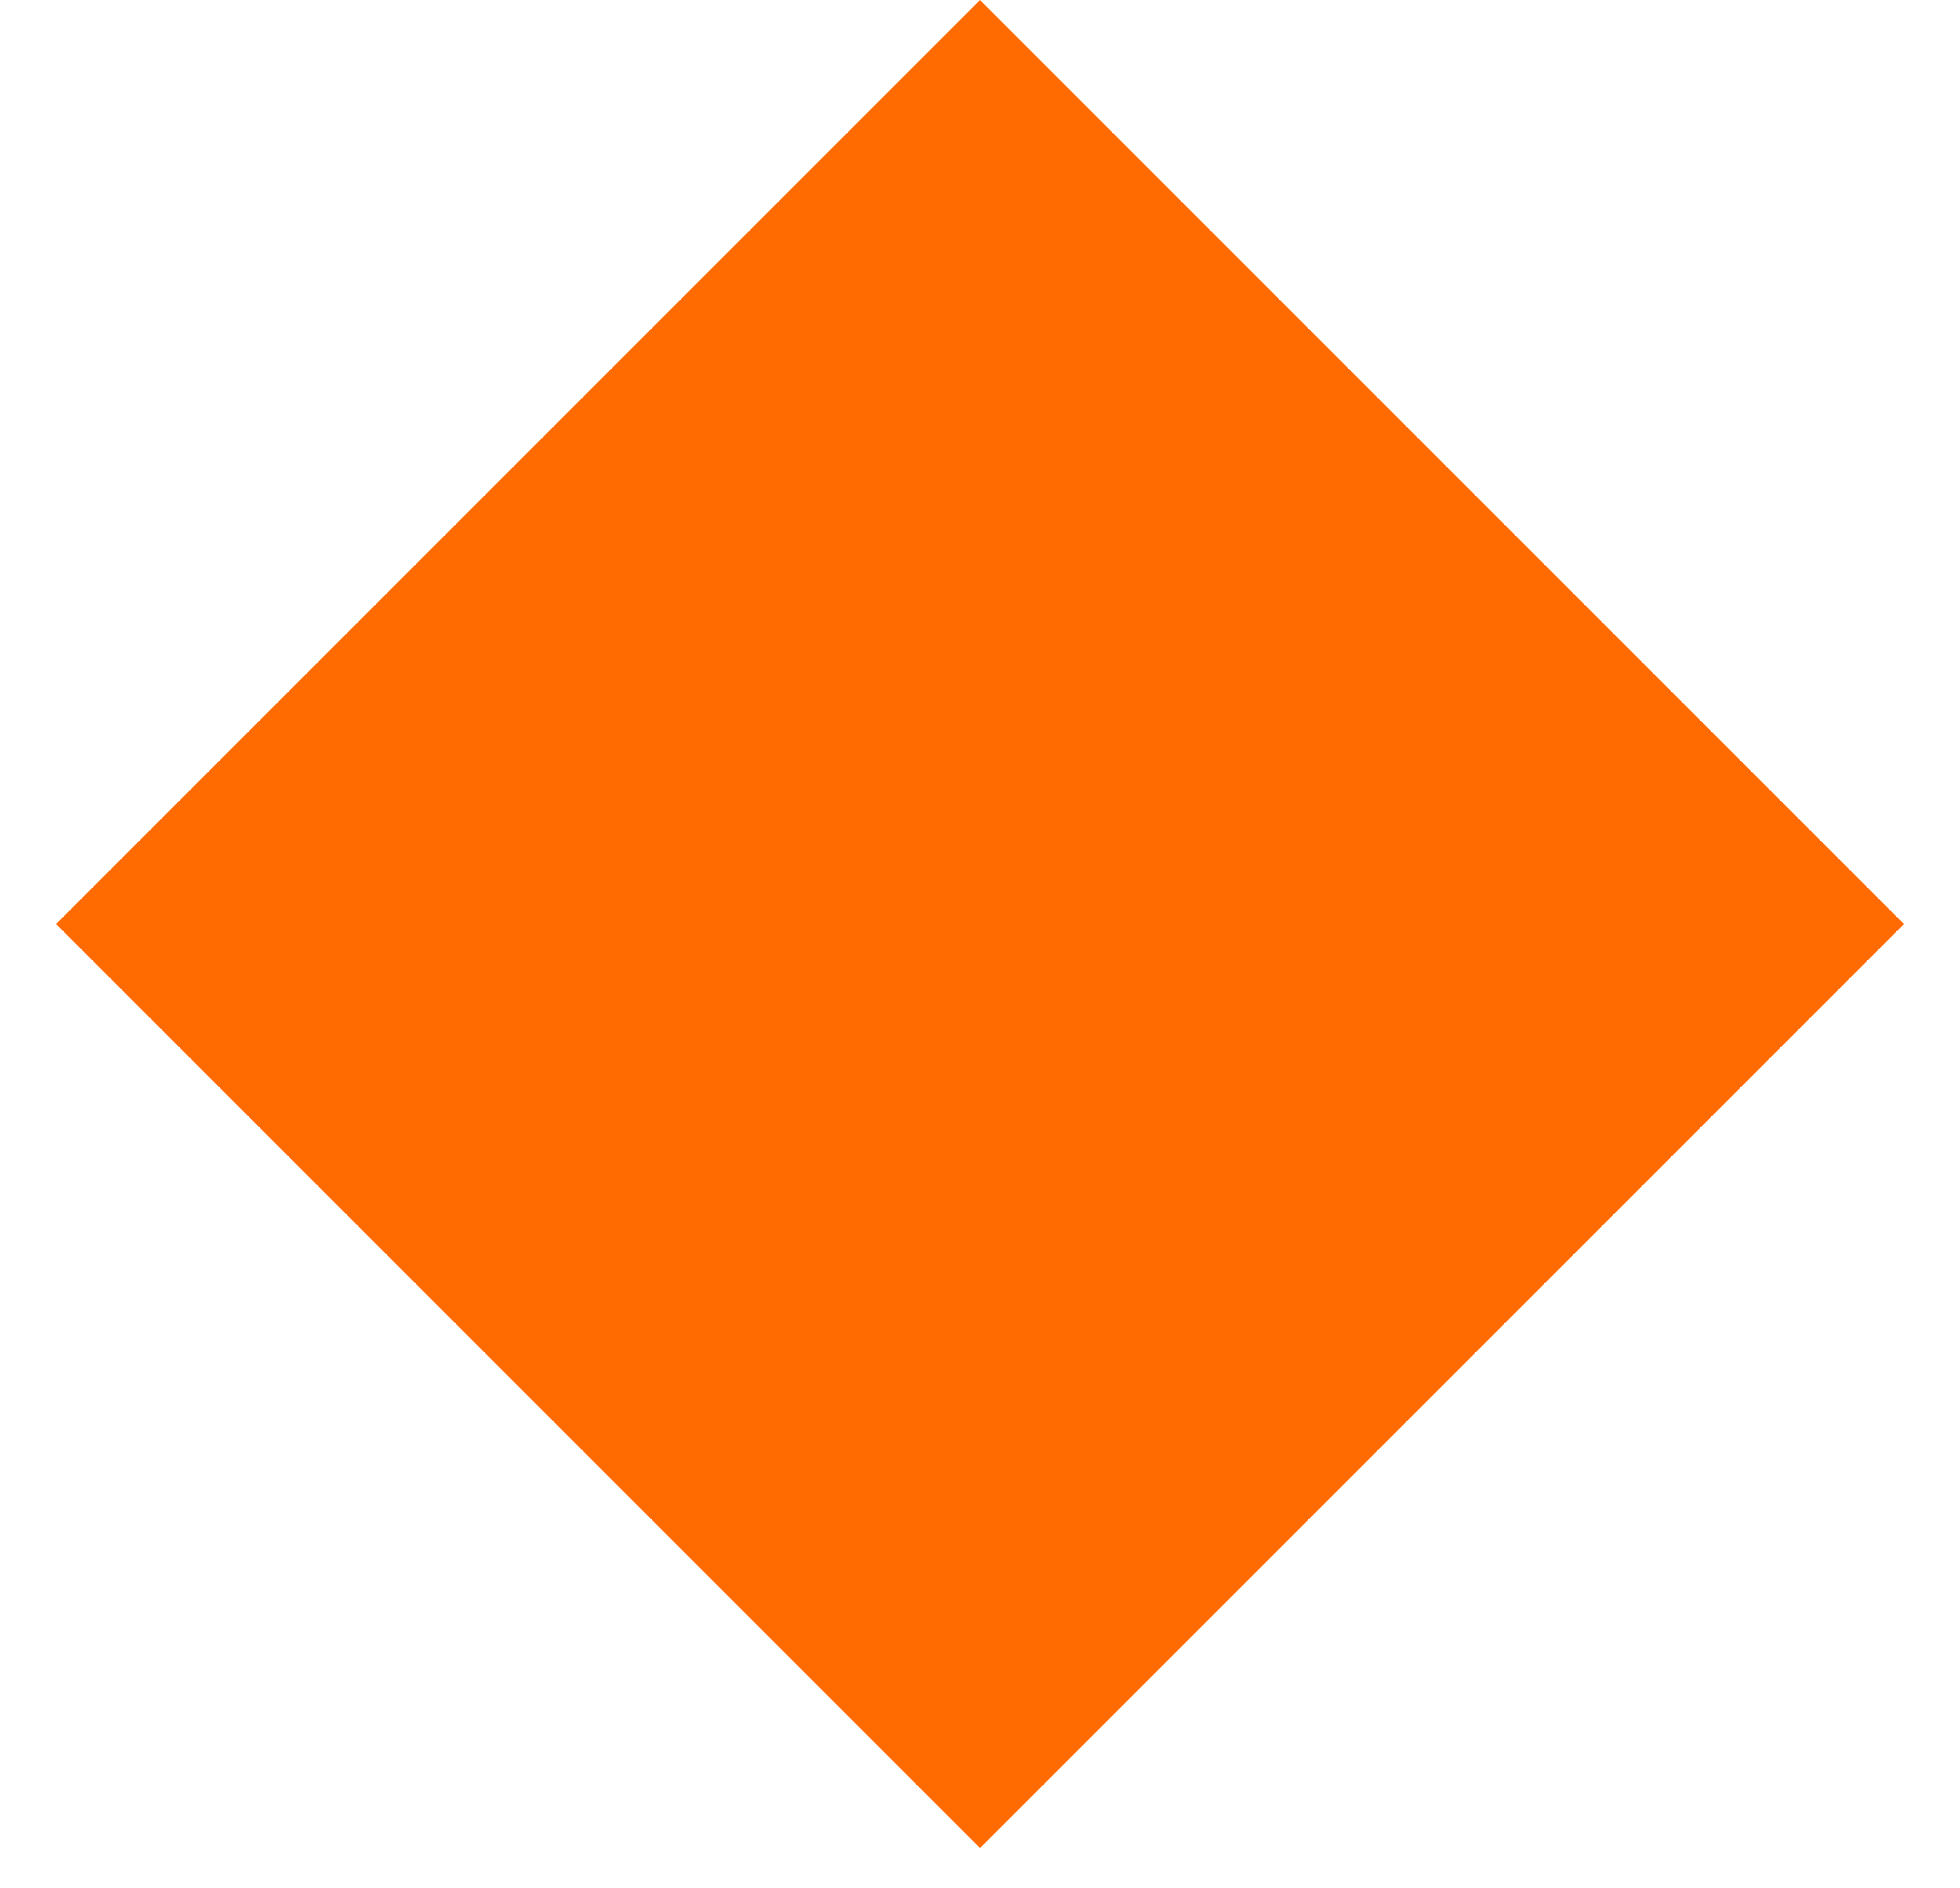
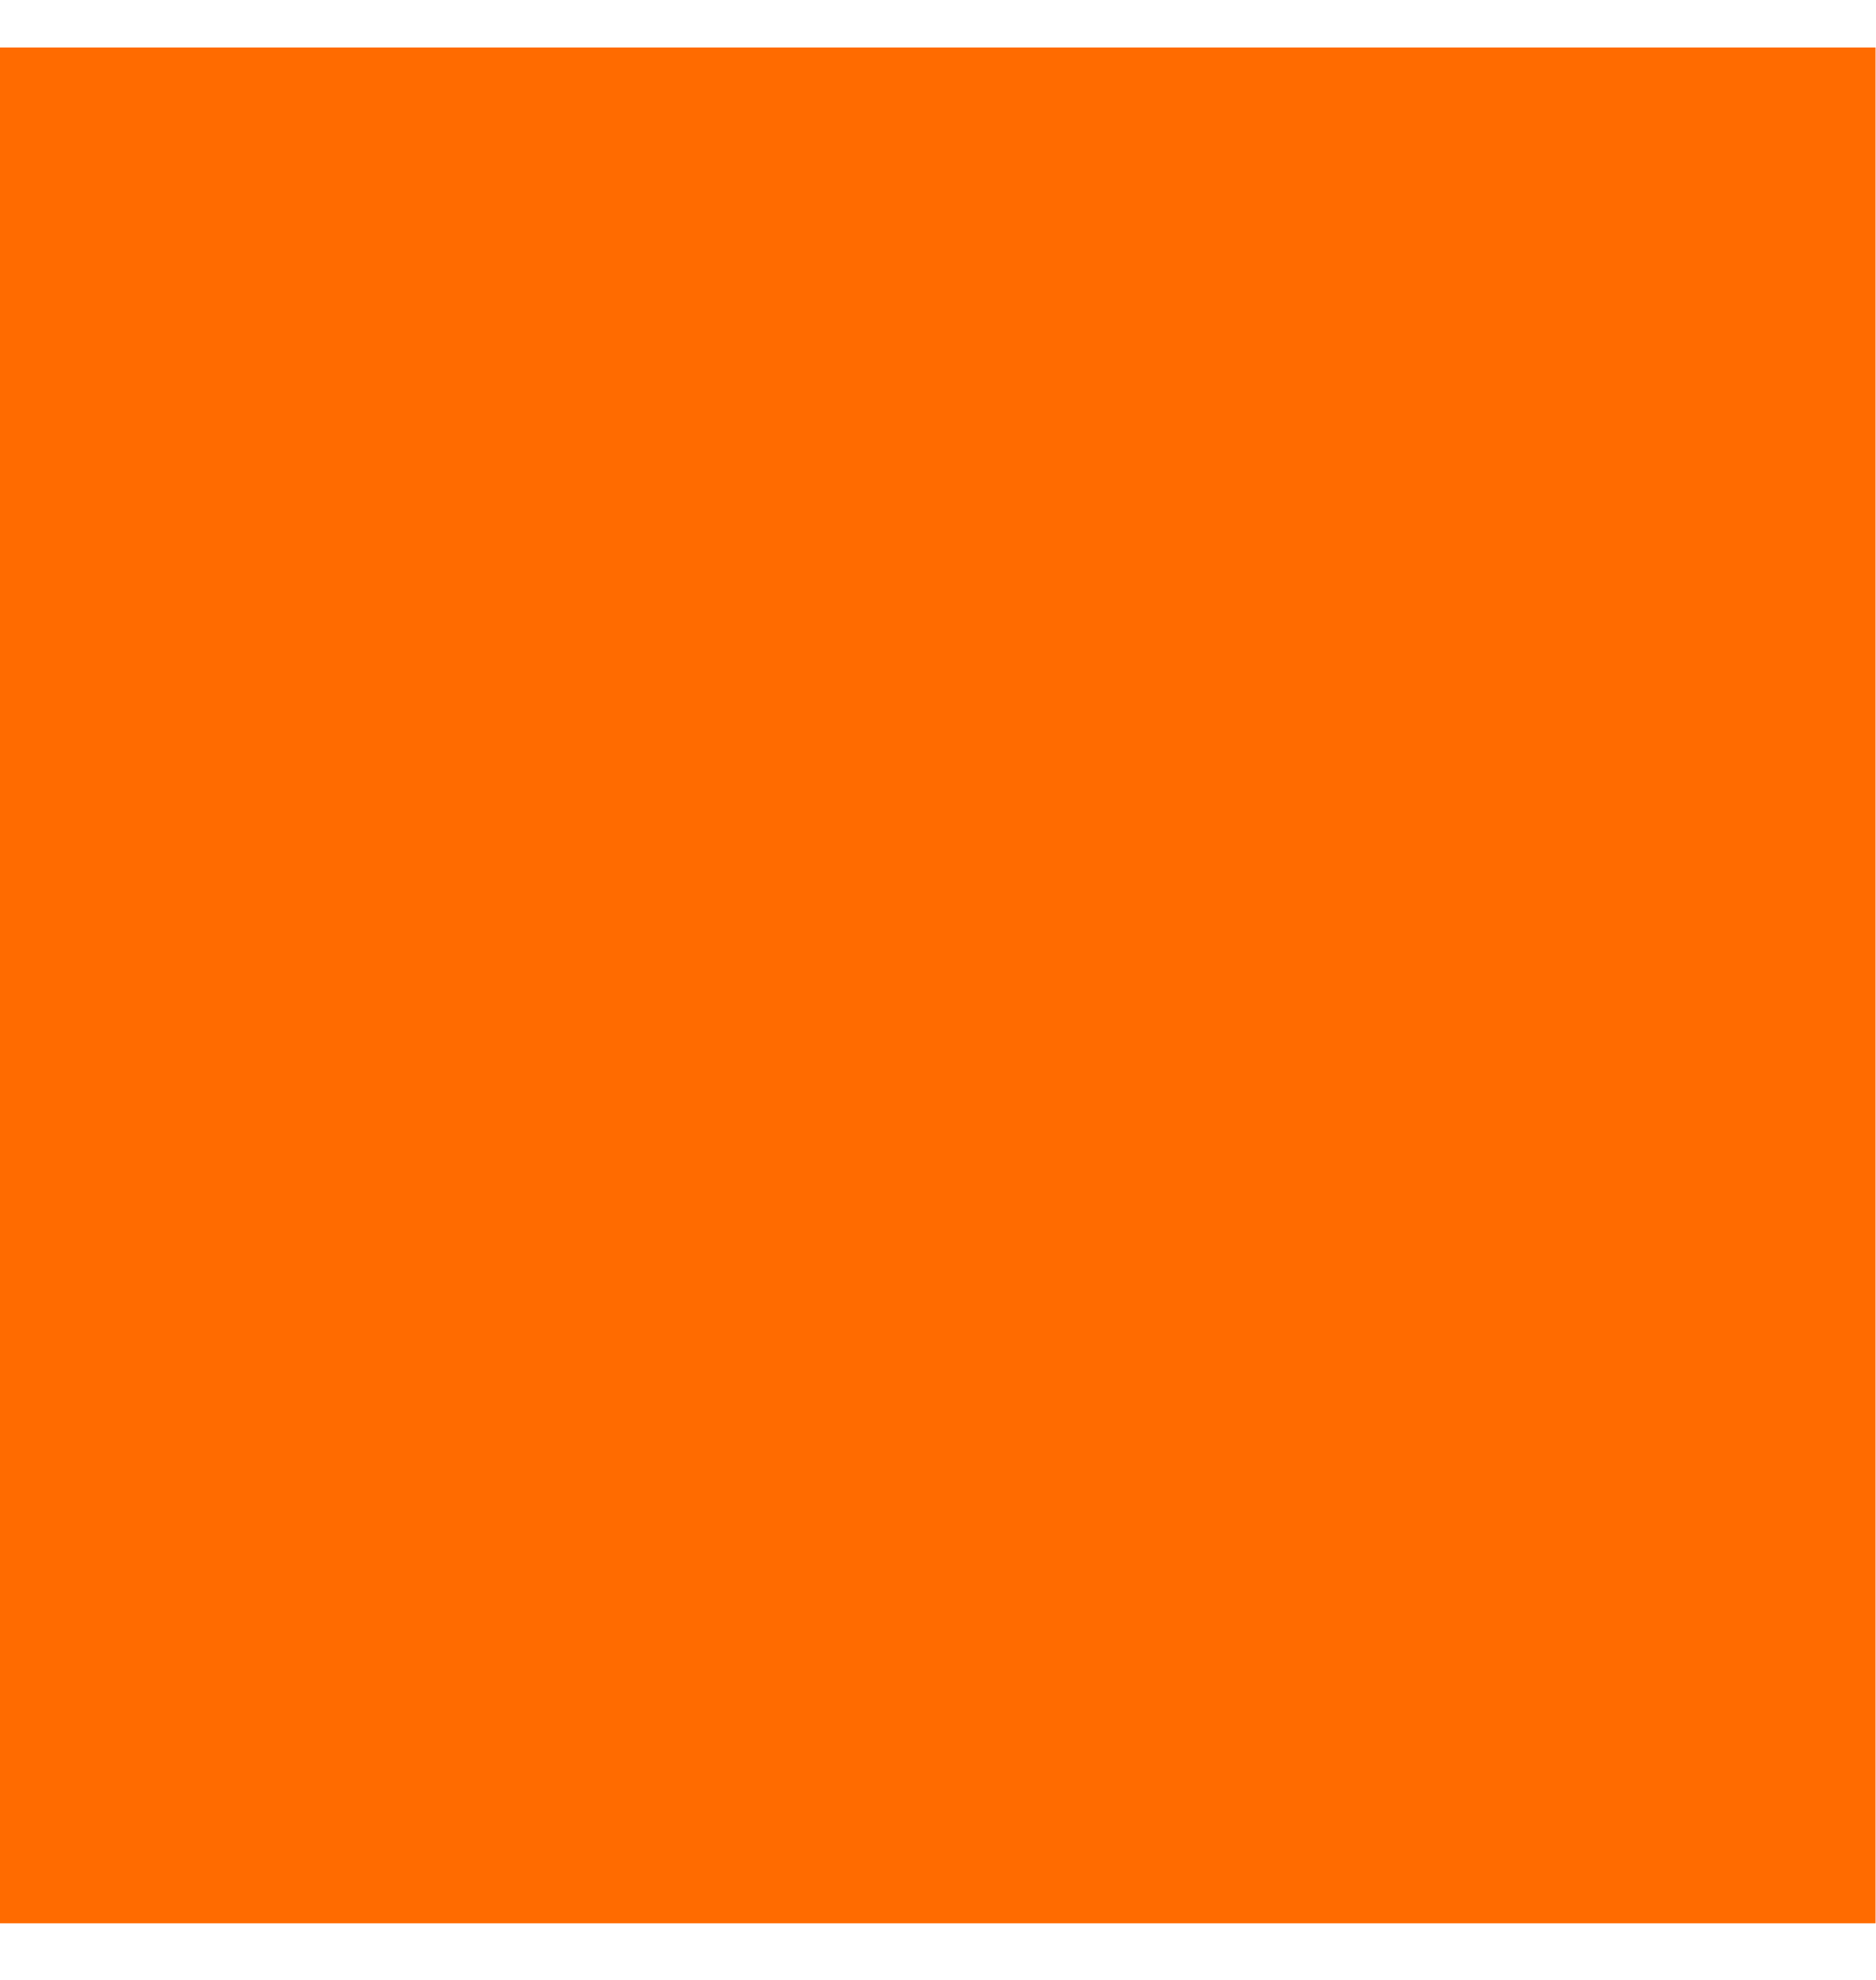
- <svg xmlns="http://www.w3.org/2000/svg" width="27" height="26" viewBox="0 0 27 26" fill="none">
-   <rect x="0.772" y="12.728" width="18" height="18" transform="rotate(-45 0.772461 12.7279)" fill="#FF6B00" />
+ <svg xmlns="http://www.w3.org/2000/svg" width="18" height="19" viewBox="0 0 18 19" fill="none">
+   <rect y="0.456" width="18" height="18" fill="#FF6B00" />
</svg>
